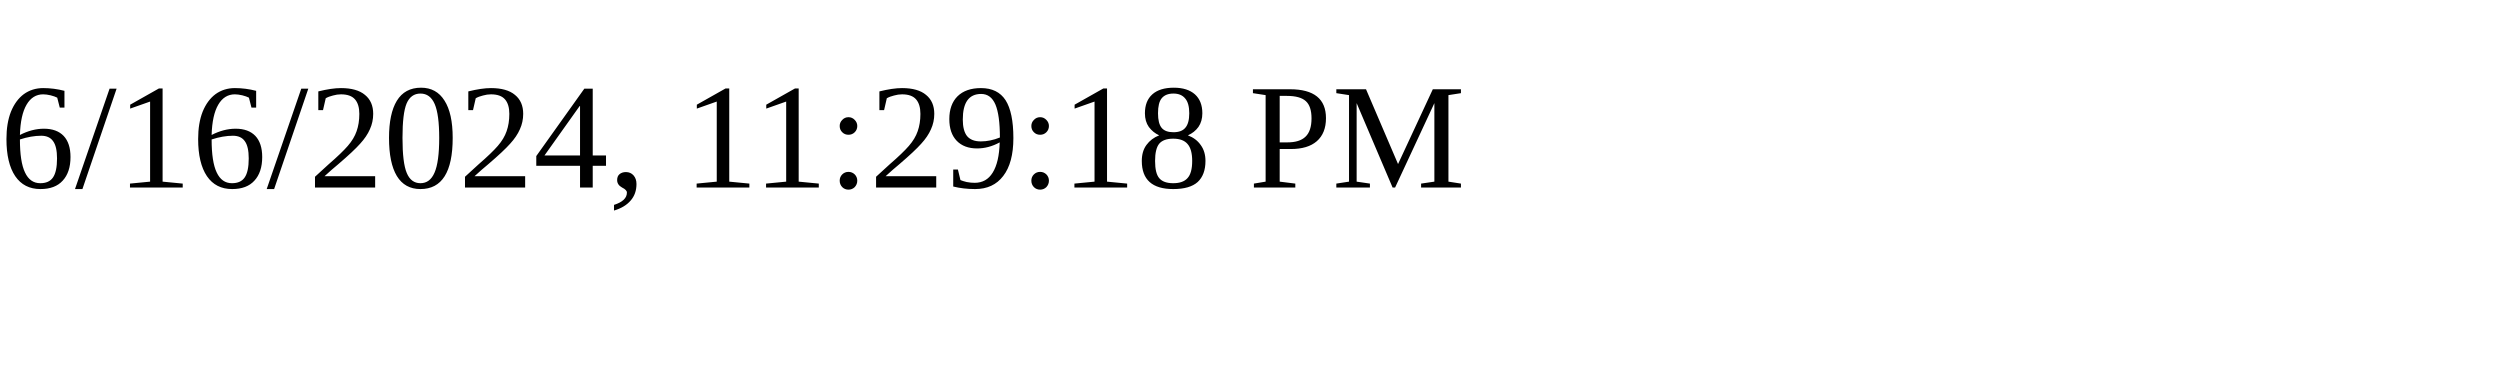
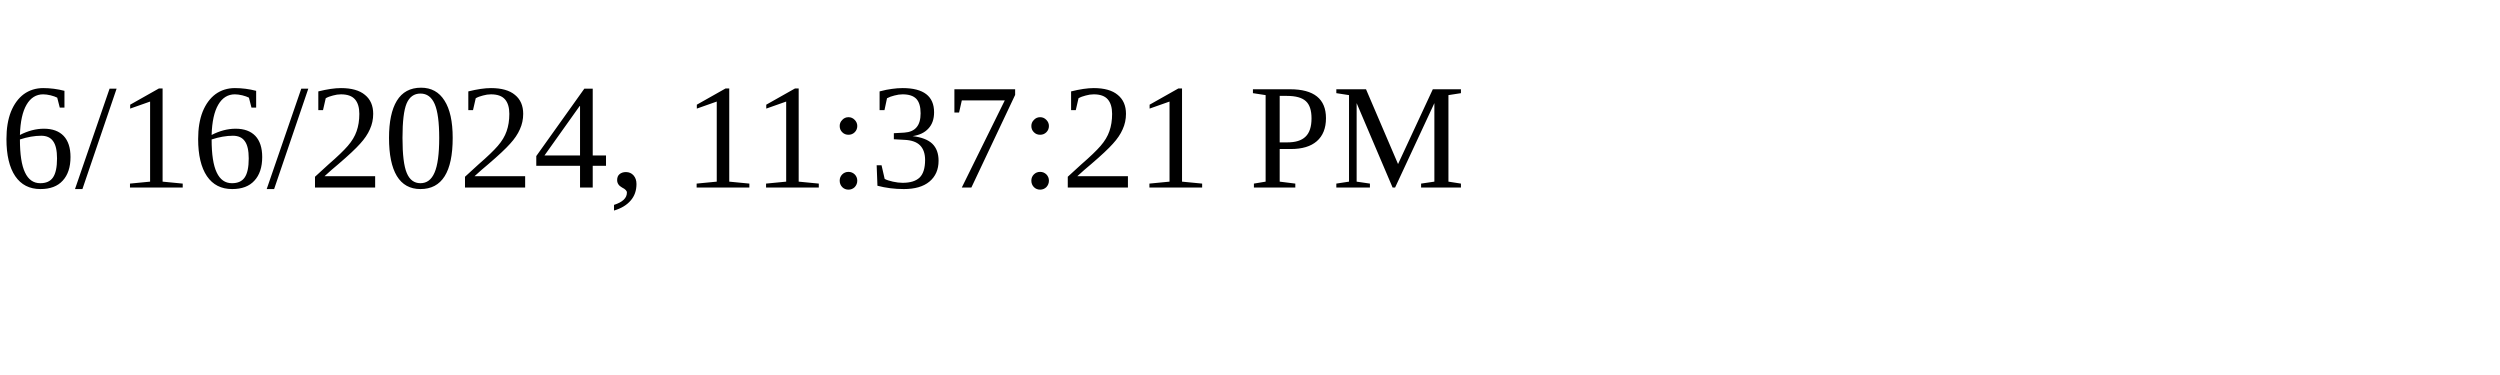
<svg xmlns="http://www.w3.org/2000/svg" height="30" width="200">
-   <text x="0" y="15">6/16/2024, 11:29:18 PM</text>
+   <text x="0" y="15">6/16/2024, 11:37:21 PM</text>
</svg>
